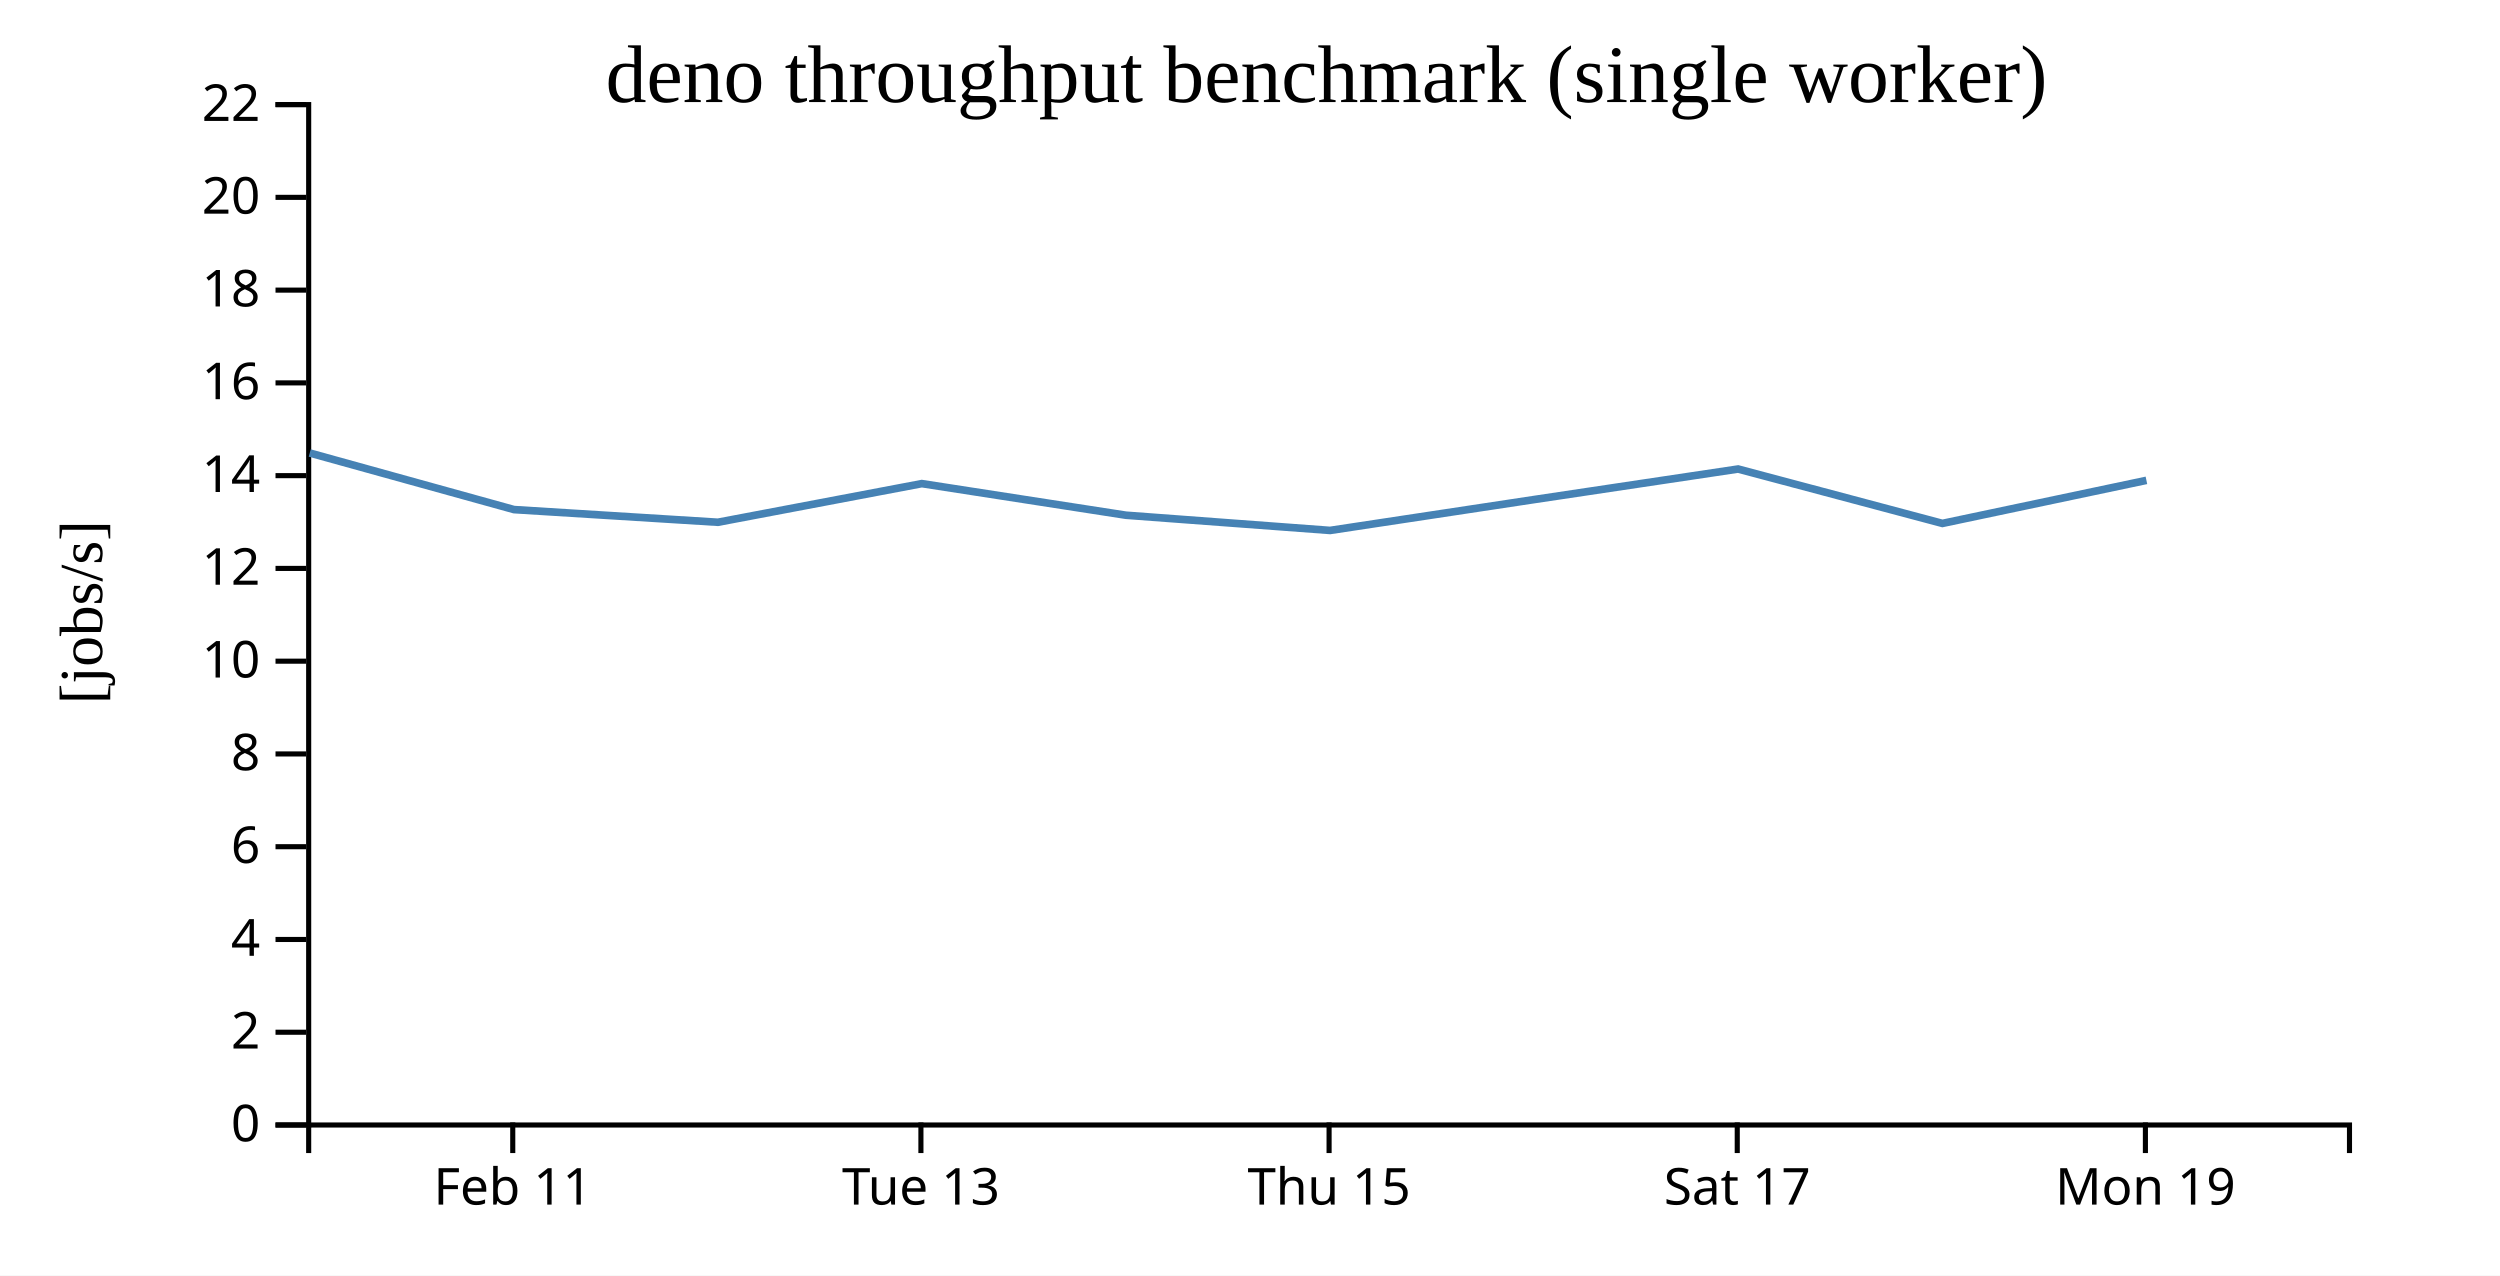
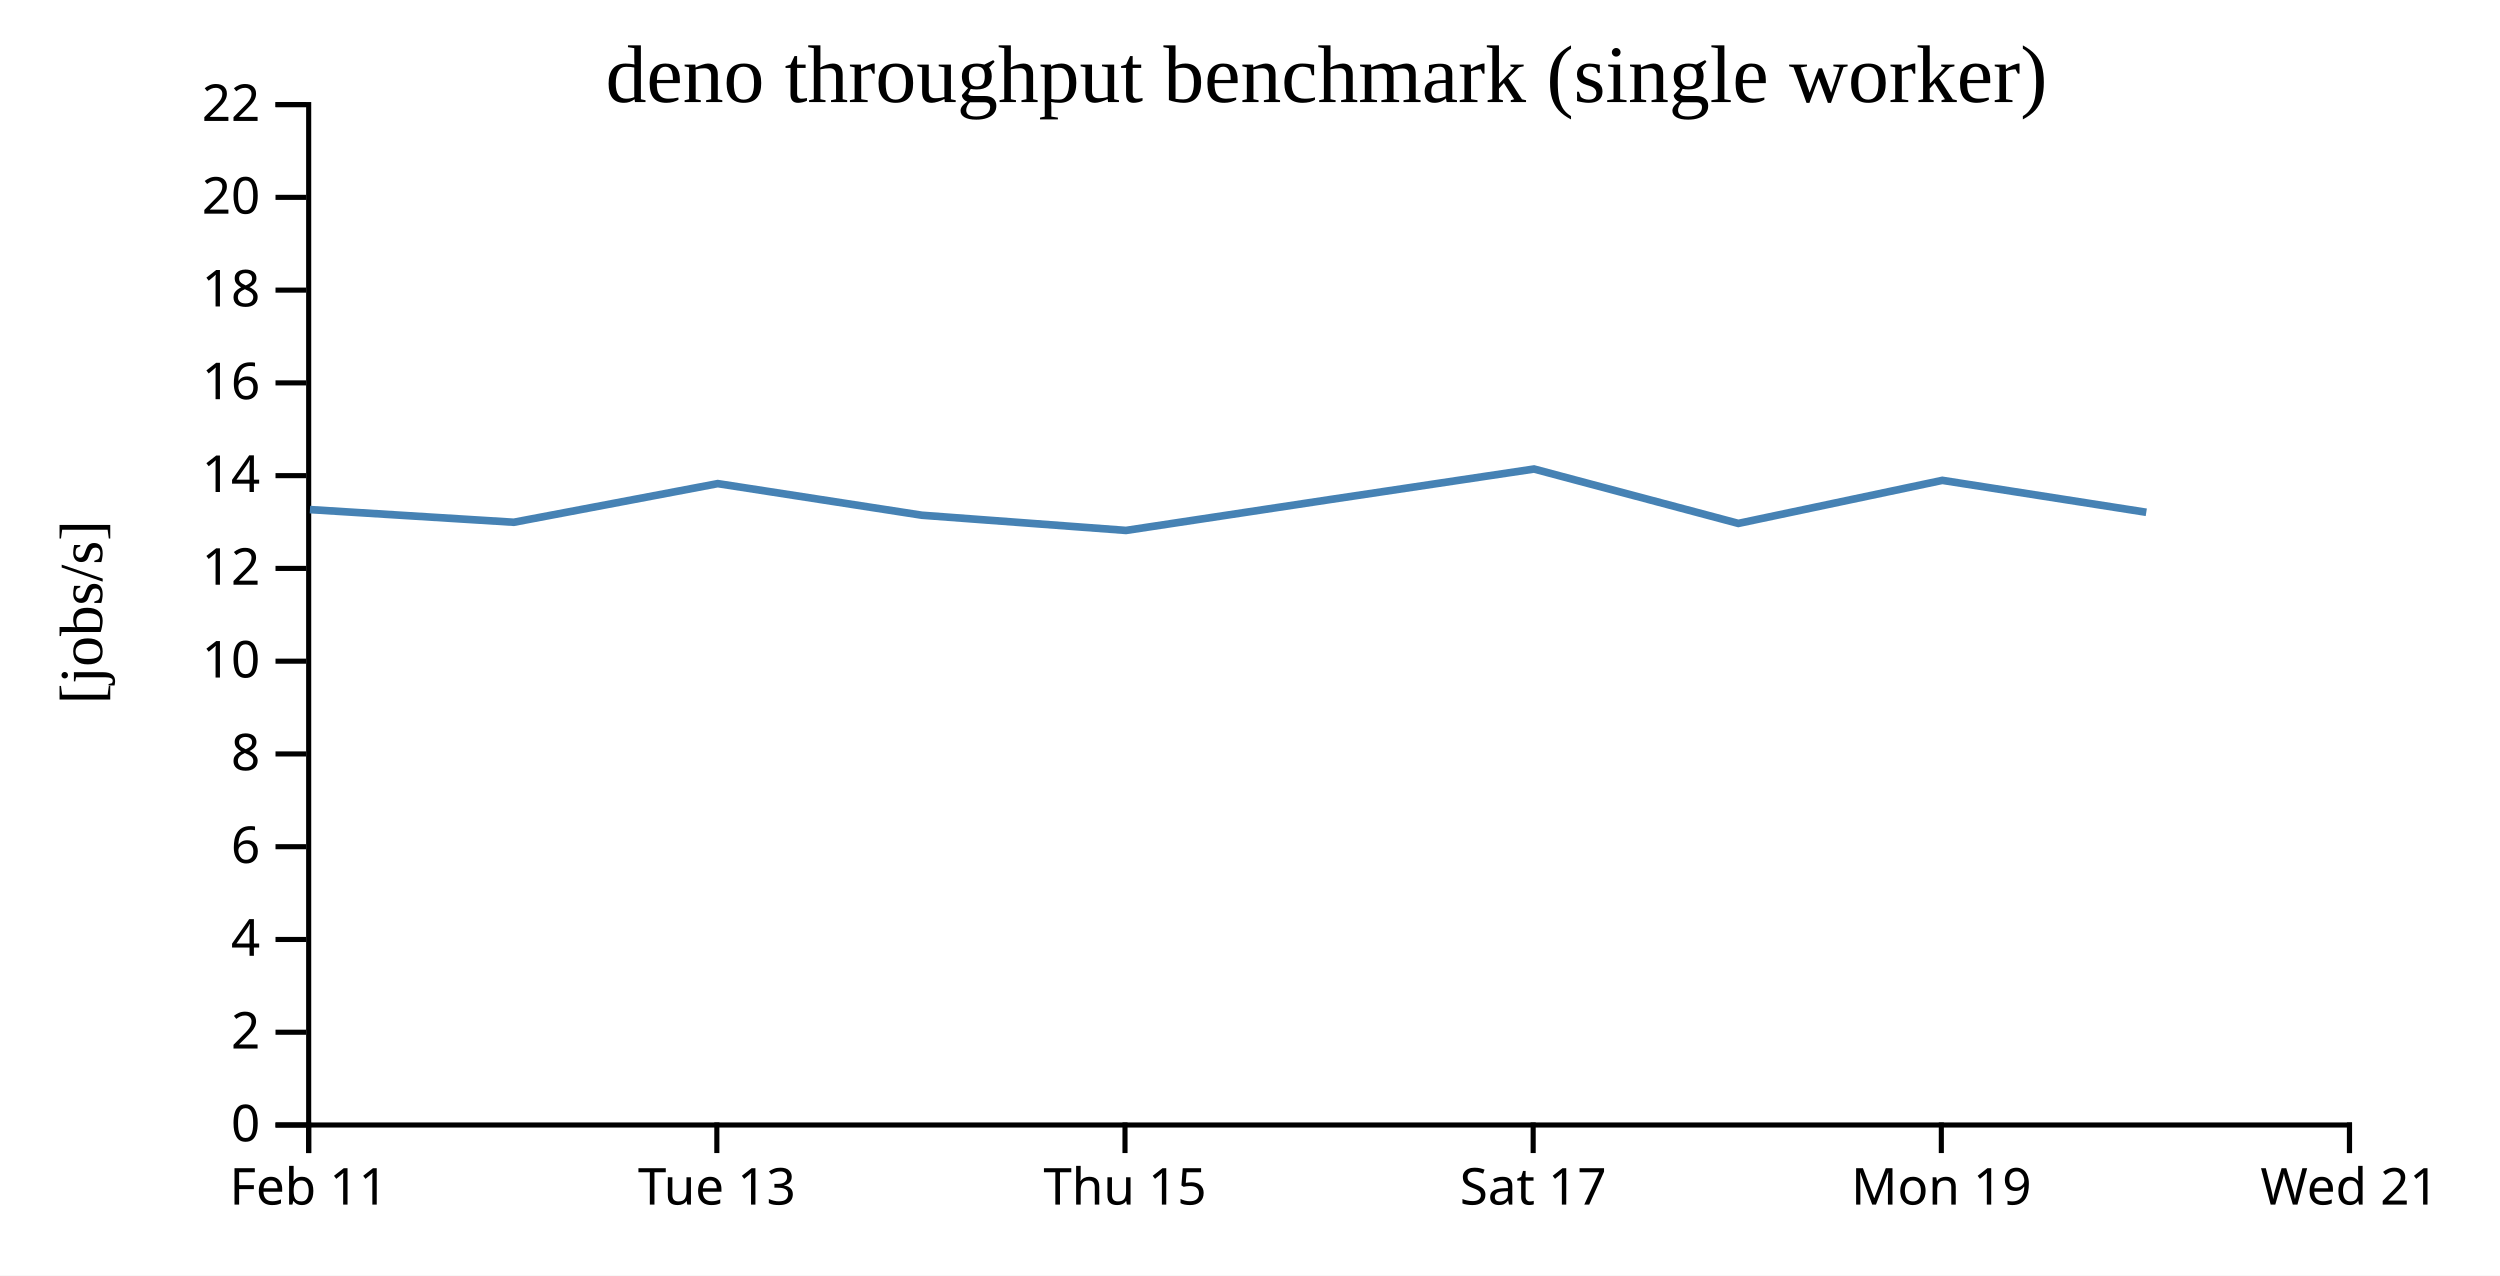
<svg xmlns="http://www.w3.org/2000/svg" width="490" height="250">
  <rect width="100%" height="100%" fill="white" />
  <g transform="translate(60,20)">
    <g transform="translate(0,200)" fill="none" font-size="10" font-family="sans-serif" text-anchor="middle">
      <path class="domain" stroke="currentColor" d="M0.5,6V0.5H400.5V6" />
-       <g class="tick" opacity="1" transform="translate(40.5,0)">
+       <g class="tick" opacity="1" transform="translate(0.5,0)">
        <line stroke="currentColor" y2="6" />
        <text fill="currentColor" y="9" dy="0.71em">Feb 11</text>
      </g>
-       <g class="tick" opacity="1" transform="translate(120.5,0)">
+       <g class="tick" opacity="1" transform="translate(80.5,0)">
        <line stroke="currentColor" y2="6" />
        <text fill="currentColor" y="9" dy="0.71em">Tue 13</text>
      </g>
-       <g class="tick" opacity="1" transform="translate(200.5,0)">
+       <g class="tick" opacity="1" transform="translate(160.5,0)">
        <line stroke="currentColor" y2="6" />
        <text fill="currentColor" y="9" dy="0.71em">Thu 15</text>
      </g>
-       <g class="tick" opacity="1" transform="translate(280.5,0)">
+       <g class="tick" opacity="1" transform="translate(240.5,0)">
        <line stroke="currentColor" y2="6" />
        <text fill="currentColor" y="9" dy="0.71em">Sat 17</text>
      </g>
-       <g class="tick" opacity="1" transform="translate(360.5,0)">
+       <g class="tick" opacity="1" transform="translate(320.5,0)">
        <line stroke="currentColor" y2="6" />
        <text fill="currentColor" y="9" dy="0.71em">Mon 19</text>
+       </g>
+       <g class="tick" opacity="1" transform="translate(400.5,0)">
+         <line stroke="currentColor" y2="6" />
+         <text fill="currentColor" y="9" dy="0.71em">Wed 21</text>
      </g>
    </g>
    <g fill="none" font-size="10" font-family="sans-serif" text-anchor="end">
      <path class="domain" stroke="currentColor" d="M-6,200.5H0.5V0.5H-6" />
      <g class="tick" opacity="1" transform="translate(0,200.5)">
        <line stroke="currentColor" x2="-6" />
        <text fill="currentColor" x="-9" dy="0.32em">0</text>
      </g>
      <g class="tick" opacity="1" transform="translate(0,182.3182)">
        <line stroke="currentColor" x2="-6" />
        <text fill="currentColor" x="-9" dy="0.32em">2</text>
      </g>
      <g class="tick" opacity="1" transform="translate(0,164.1364)">
        <line stroke="currentColor" x2="-6" />
        <text fill="currentColor" x="-9" dy="0.32em">4</text>
      </g>
      <g class="tick" opacity="1" transform="translate(0,145.9545)">
        <line stroke="currentColor" x2="-6" />
        <text fill="currentColor" x="-9" dy="0.32em">6</text>
      </g>
      <g class="tick" opacity="1" transform="translate(0,127.7727)">
        <line stroke="currentColor" x2="-6" />
        <text fill="currentColor" x="-9" dy="0.32em">8</text>
      </g>
      <g class="tick" opacity="1" transform="translate(0,109.5909)">
        <line stroke="currentColor" x2="-6" />
        <text fill="currentColor" x="-9" dy="0.32em">10</text>
      </g>
      <g class="tick" opacity="1" transform="translate(0,91.40909)">
        <line stroke="currentColor" x2="-6" />
        <text fill="currentColor" x="-9" dy="0.32em">12</text>
      </g>
      <g class="tick" opacity="1" transform="translate(0,73.22727)">
        <line stroke="currentColor" x2="-6" />
        <text fill="currentColor" x="-9" dy="0.32em">14</text>
      </g>
      <g class="tick" opacity="1" transform="translate(0,55.04545)">
        <line stroke="currentColor" x2="-6" />
        <text fill="currentColor" x="-9" dy="0.32em">16</text>
      </g>
      <g class="tick" opacity="1" transform="translate(0,36.86364)">
        <line stroke="currentColor" x2="-6" />
        <text fill="currentColor" x="-9" dy="0.32em">18</text>
      </g>
      <g class="tick" opacity="1" transform="translate(0,18.68182)">
        <line stroke="currentColor" x2="-6" />
        <text fill="currentColor" x="-9" dy="0.32em">20</text>
      </g>
      <g class="tick" opacity="1" transform="translate(0,0.5)">
        <line stroke="currentColor" x2="-6" />
        <text fill="currentColor" x="-9" dy="0.32em">22</text>
      </g>
    </g>
    <text text-anchor="middle" style="font-size: 12px" transform="rotate(-90)" y="-40" x="-100">[jobs/s]</text>
    <text text-anchor="middle" style="font-size: 16px" y="0" x="200">deno throughput benchmark (single worker)</text>
-     <path fill="none" stroke="steelblue" stroke-width="1.5" d="M0.708,68.788L40.745,79.88L80.703,82.364L120.677,74.788L160.68,80.984L200.693,83.965L240.67,77.915L280.666,71.927L320.713,82.589L360.699,74.15" />
+     <path fill="none" stroke="steelblue" stroke-width="1.5" d="M0.745,79.88L40.703,82.364L80.677,74.788L120.68,80.984L160.693,83.965L200.67,77.915L240.666,71.927L280.713,82.589L320.699,74.15L360.673,80.408" />
  </g>
</svg>
